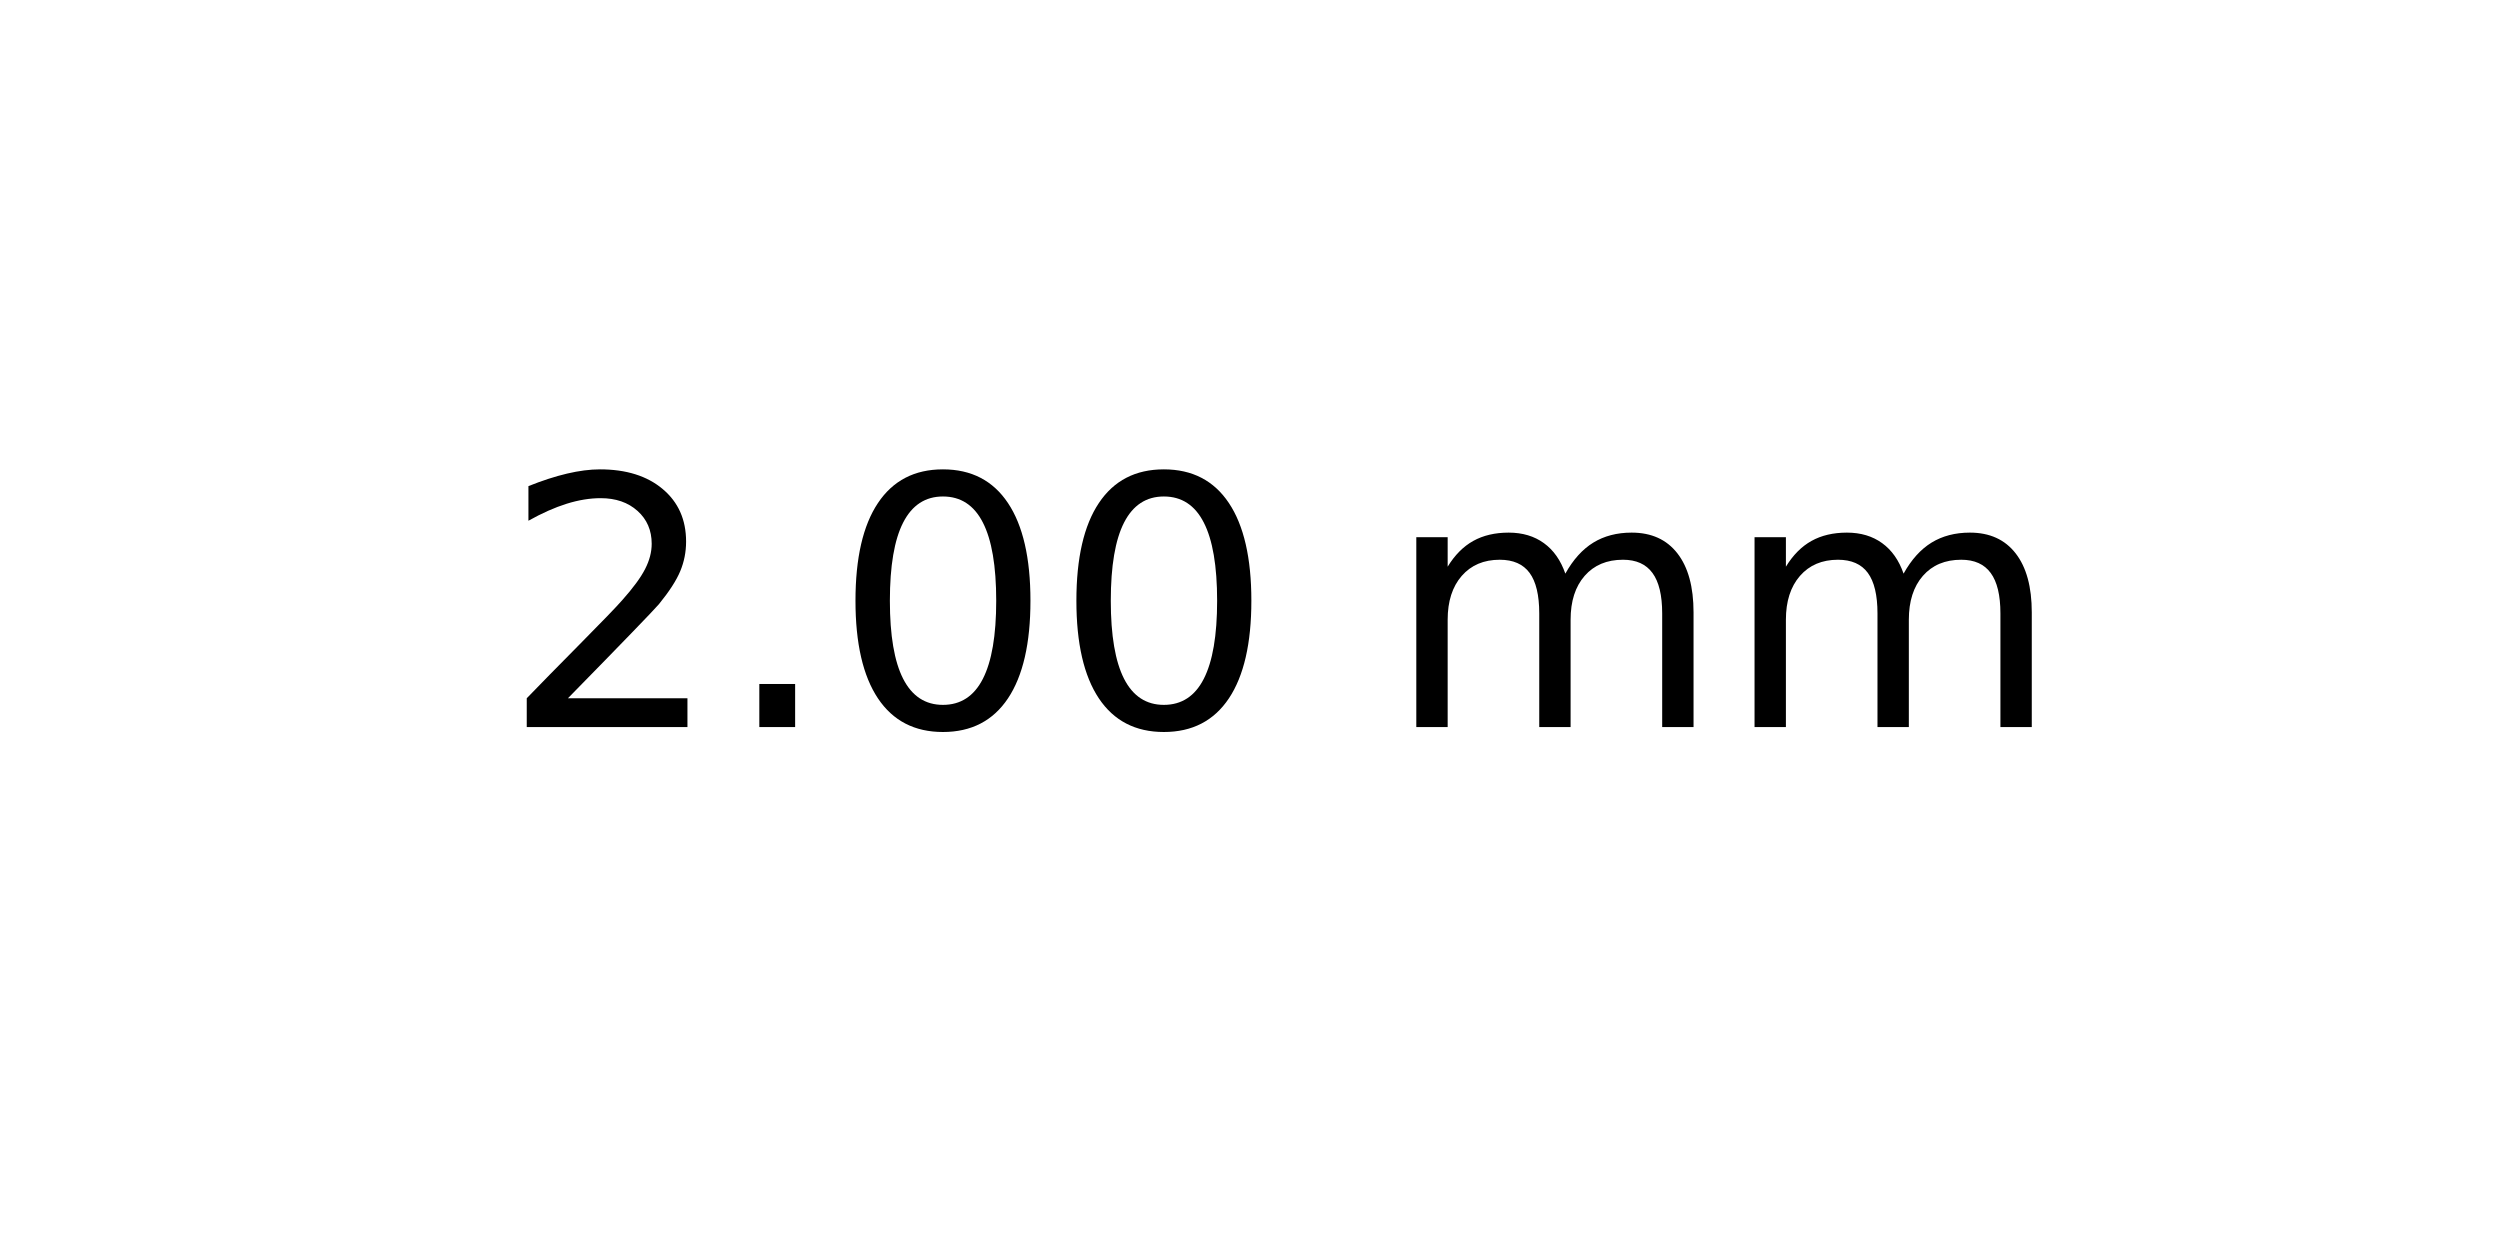
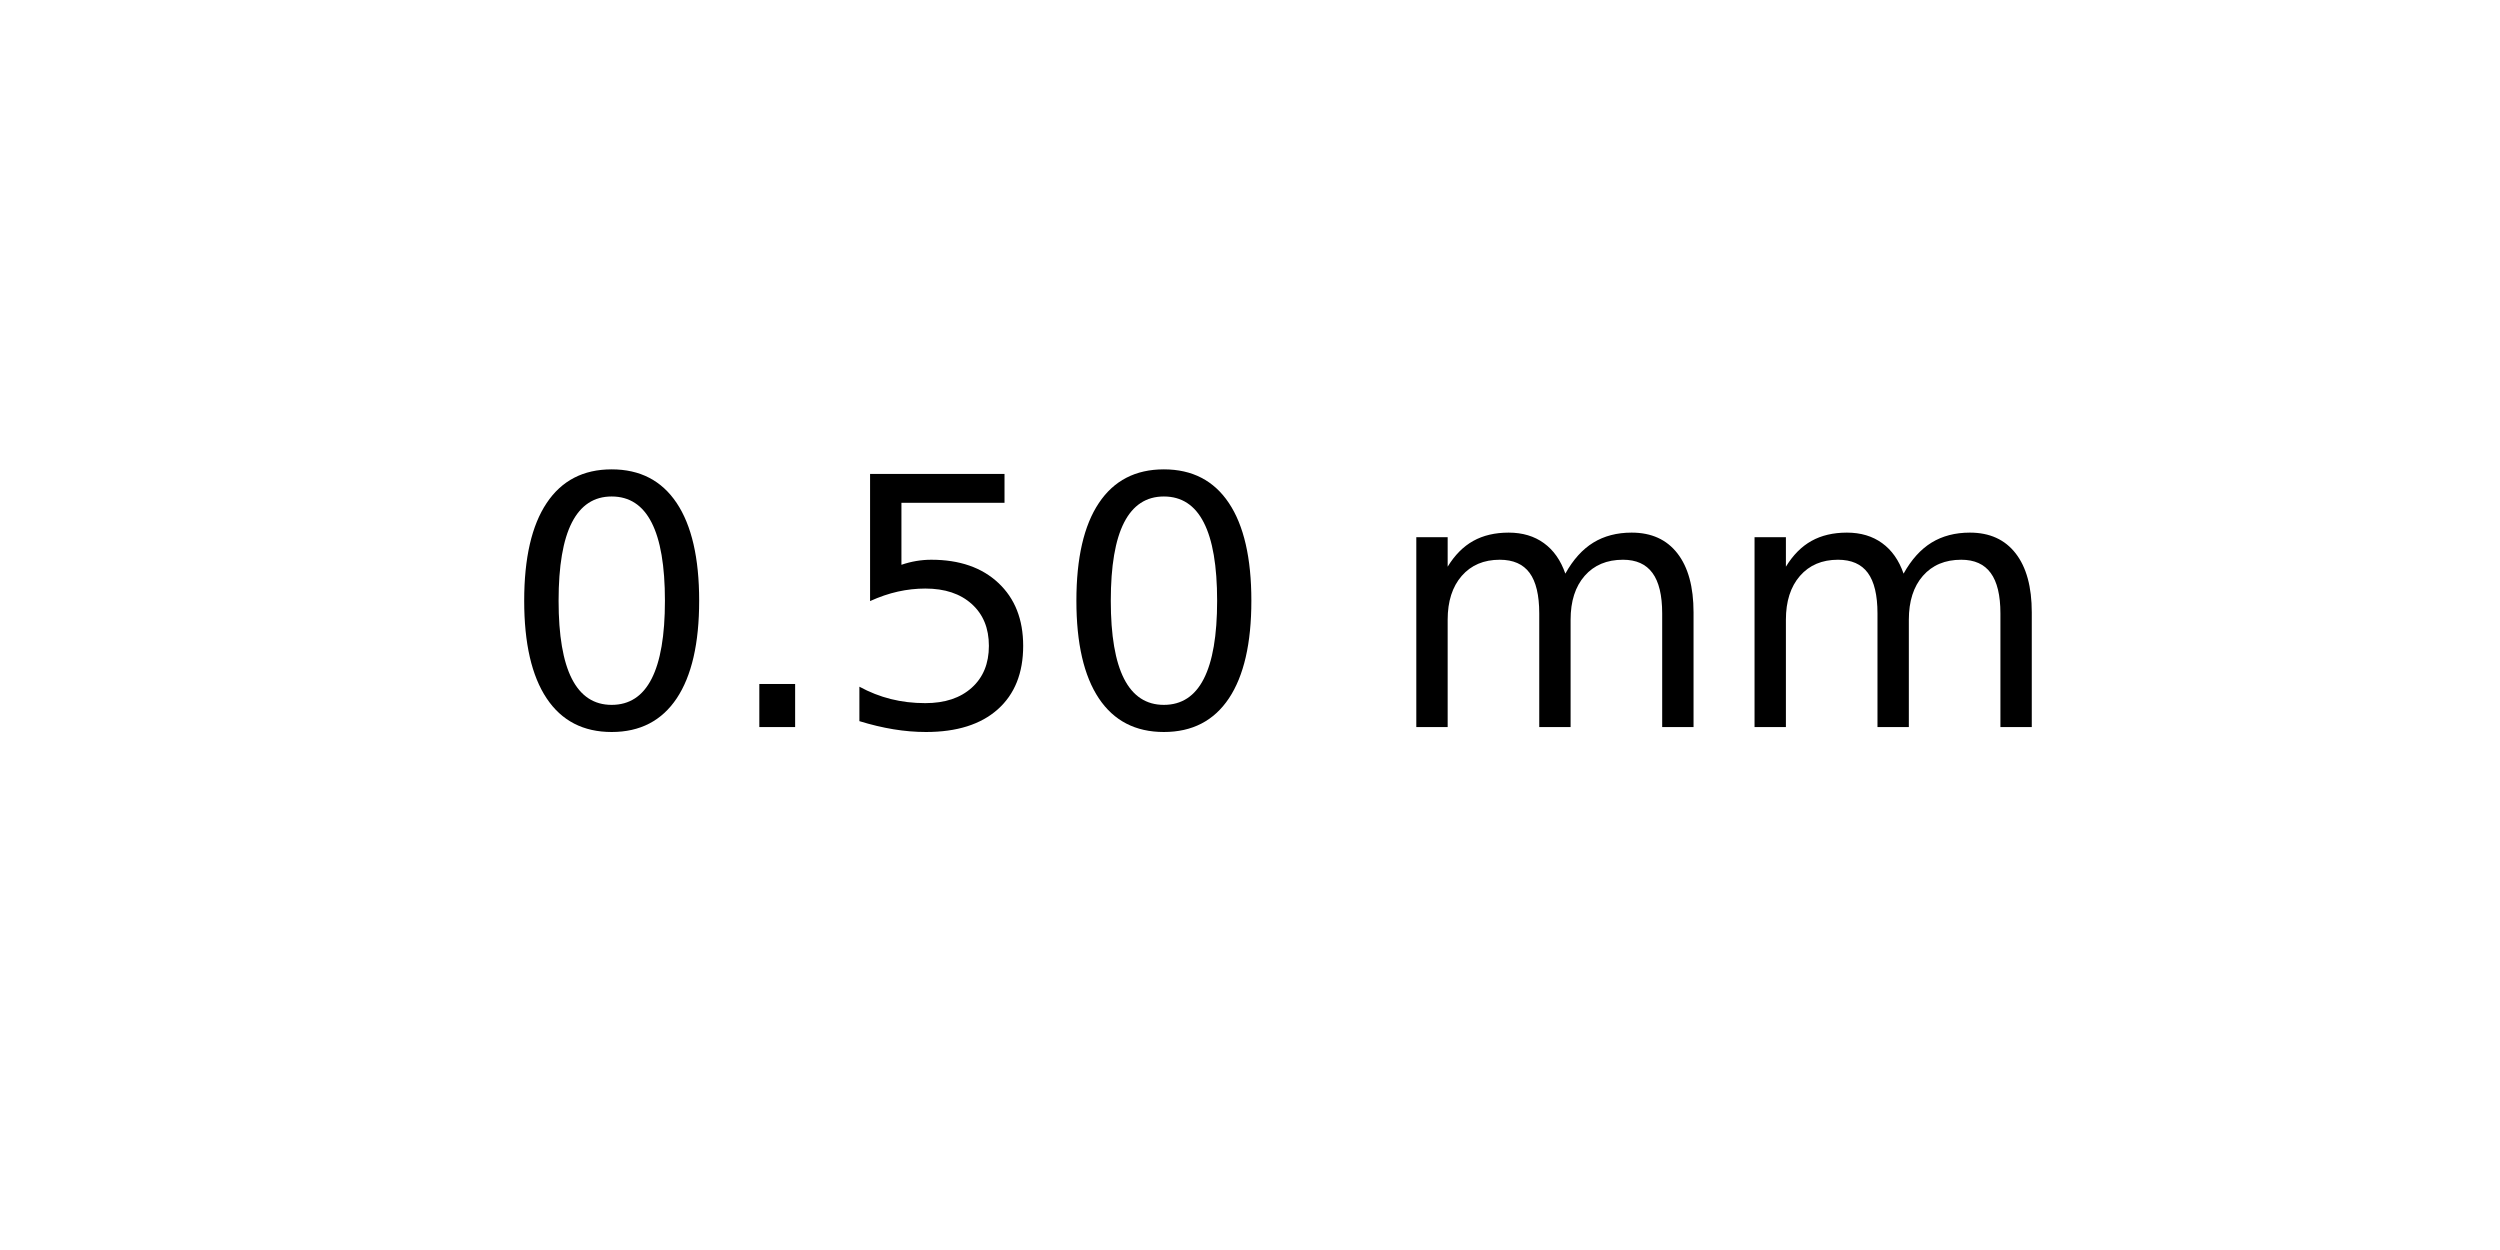
<svg xmlns="http://www.w3.org/2000/svg" xmlns:xlink="http://www.w3.org/1999/xlink" width="72pt" height="36pt" viewBox="0 0 72 36" version="1.1">
  <defs>
    <style type="text/css">*{stroke-linejoin: round; stroke-linecap: butt}</style>
  </defs>
  <g id="figure_1">
    <g id="axes_1">
      <g id="text_1">
        <g transform="translate(14.4375 20.93937) scale(0.1 -0.1)">
          <defs>
-             <path id="DejaVuSans-32" d="M 1228 531  L 3431 531  L 3431 0  L 469 0  L 469 531  Q 828 903 1448 1529  Q 2069 2156 2228 2338  Q 2531 2678 2651 2914  Q 2772 3150 2772 3378  Q 2772 3750 2511 3984  Q 2250 4219 1831 4219  Q 1534 4219 1204 4116  Q 875 4013 500 3803  L 500 4441  Q 881 4594 1212 4672  Q 1544 4750 1819 4750  Q 2544 4750 2975 4387  Q 3406 4025 3406 3419  Q 3406 3131 3298 2873  Q 3191 2616 2906 2266  Q 2828 2175 2409 1742  Q 1991 1309 1228 531  z " transform="scale(0.015625)" />
+             <path id="DejaVuSans-30" d="M 2034 4250  Q 1547 4250 1301 3770  Q 1056 3291 1056 2328  Q 1056 1369 1301 889  Q 1547 409 2034 409  Q 2525 409 2770 889  Q 3016 1369 3016 2328  Q 3016 3291 2770 3770  Q 2525 4250 2034 4250  z M 2034 4750  Q 2819 4750 3233 4129  Q 3647 3509 3647 2328  Q 3647 1150 3233 529  Q 2819 -91 2034 -91  Q 1250 -91 836 529  Q 422 1150 422 2328  Q 422 3509 836 4129  Q 1250 4750 2034 4750  z " transform="scale(0.015625)" />
            <path id="DejaVuSans-2e" d="M 684 794  L 1344 794  L 1344 0  L 684 0  L 684 794  z " transform="scale(0.015625)" />
-             <path id="DejaVuSans-30" d="M 2034 4250  Q 1547 4250 1301 3770  Q 1056 3291 1056 2328  Q 1056 1369 1301 889  Q 1547 409 2034 409  Q 2525 409 2770 889  Q 3016 1369 3016 2328  Q 3016 3291 2770 3770  Q 2525 4250 2034 4250  z M 2034 4750  Q 2819 4750 3233 4129  Q 3647 3509 3647 2328  Q 3647 1150 3233 529  Q 2819 -91 2034 -91  Q 1250 -91 836 529  Q 422 1150 422 2328  Q 422 3509 836 4129  Q 1250 4750 2034 4750  z " transform="scale(0.015625)" />
+             <path id="DejaVuSans-35" d="M 691 4666  L 3169 4666  L 3169 4134  L 1269 4134  L 1269 2991  Q 1406 3038 1543 3061  Q 1681 3084 1819 3084  Q 2600 3084 3056 2656  Q 3513 2228 3513 1497  Q 3513 744 3044 326  Q 2575 -91 1722 -91  Q 1428 -91 1123 -41  Q 819 9 494 109  L 494 744  Q 775 591 1075 516  Q 1375 441 1709 441  Q 2250 441 2565 725  Q 2881 1009 2881 1497  Q 2881 1984 2565 2268  Q 2250 2553 1709 2553  Q 1456 2553 1204 2497  Q 953 2441 691 2322  L 691 4666  z " transform="scale(0.015625)" />
            <path id="DejaVuSans-20" transform="scale(0.015625)" />
            <path id="DejaVuSans-6d" d="M 3328 2828  Q 3544 3216 3844 3400  Q 4144 3584 4550 3584  Q 5097 3584 5394 3201  Q 5691 2819 5691 2113  L 5691 0  L 5113 0  L 5113 2094  Q 5113 2597 4934 2840  Q 4756 3084 4391 3084  Q 3944 3084 3684 2787  Q 3425 2491 3425 1978  L 3425 0  L 2847 0  L 2847 2094  Q 2847 2600 2669 2842  Q 2491 3084 2119 3084  Q 1678 3084 1418 2786  Q 1159 2488 1159 1978  L 1159 0  L 581 0  L 581 3500  L 1159 3500  L 1159 2956  Q 1356 3278 1631 3431  Q 1906 3584 2284 3584  Q 2666 3584 2933 3390  Q 3200 3197 3328 2828  z " transform="scale(0.015625)" />
          </defs>
-           <use xlink:href="#DejaVuSans-32" />
+           <use xlink:href="#DejaVuSans-30" />
          <use xlink:href="#DejaVuSans-2e" x="63.623" />
-           <use xlink:href="#DejaVuSans-30" x="95.41" />
+           <use xlink:href="#DejaVuSans-35" x="95.41" />
          <use xlink:href="#DejaVuSans-30" x="159.033" />
          <use xlink:href="#DejaVuSans-20" x="222.656" />
          <use xlink:href="#DejaVuSans-6d" x="254.443" />
          <use xlink:href="#DejaVuSans-6d" x="351.855" />
        </g>
      </g>
    </g>
  </g>
</svg>
